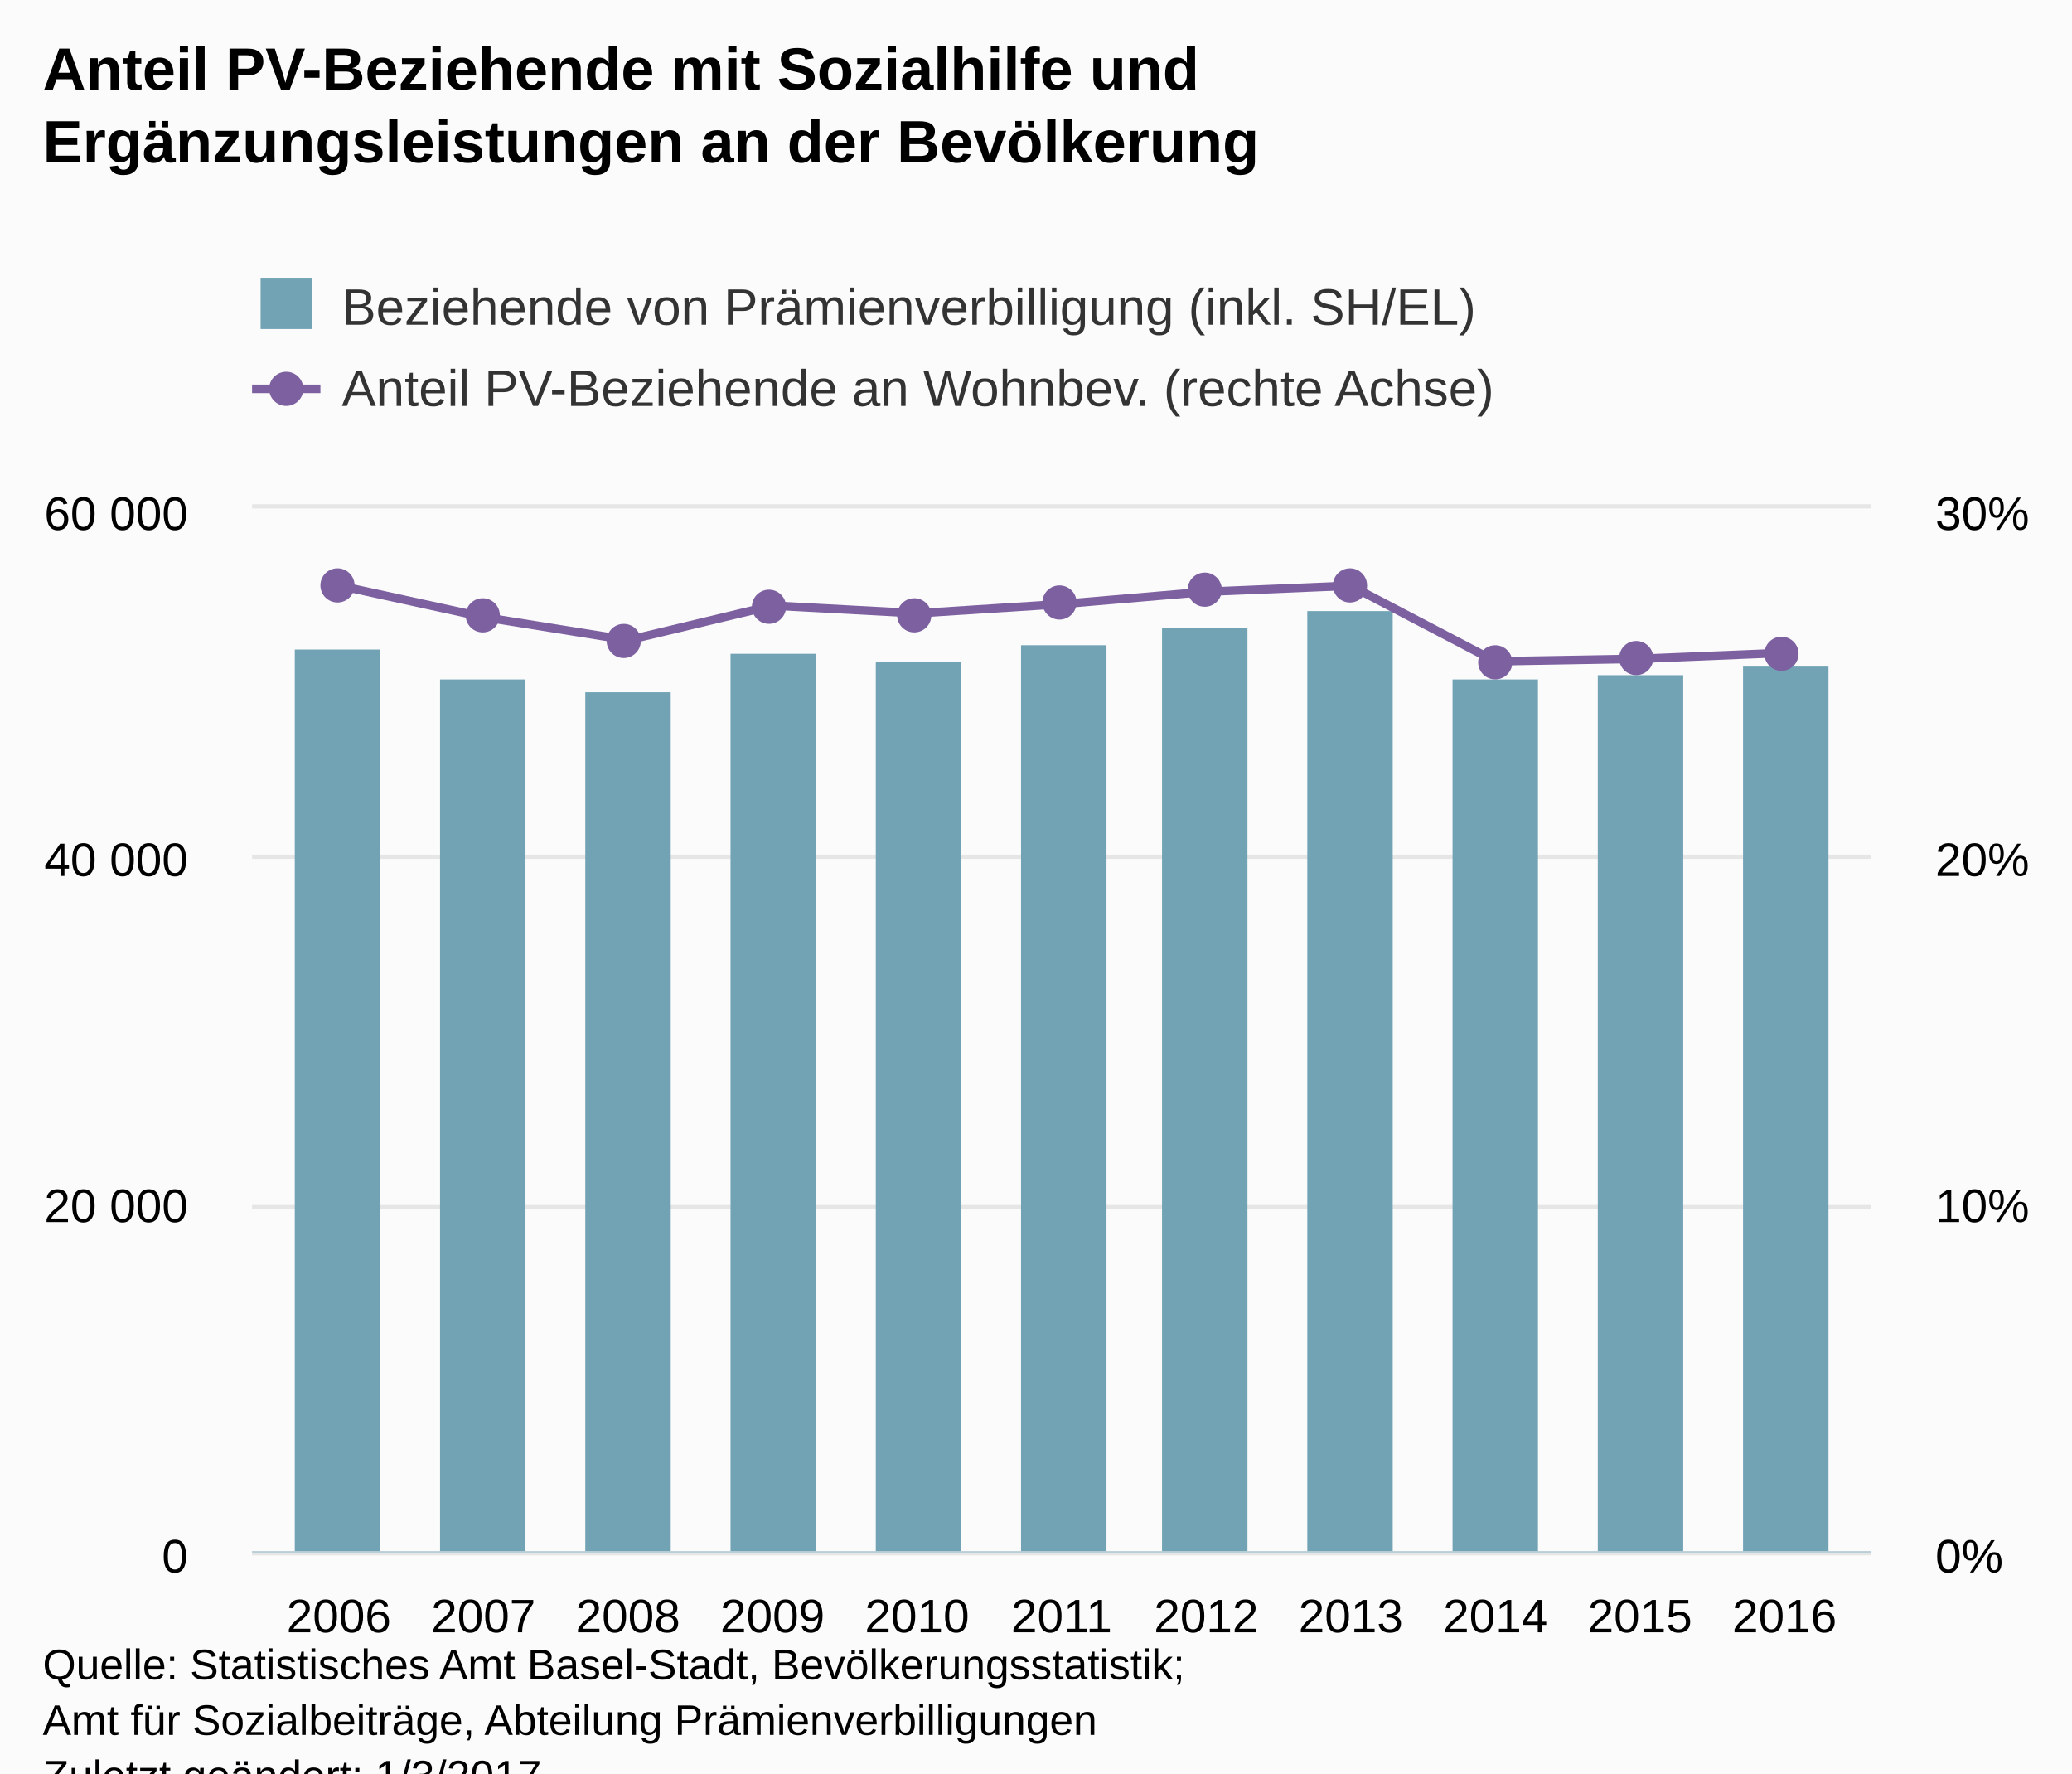
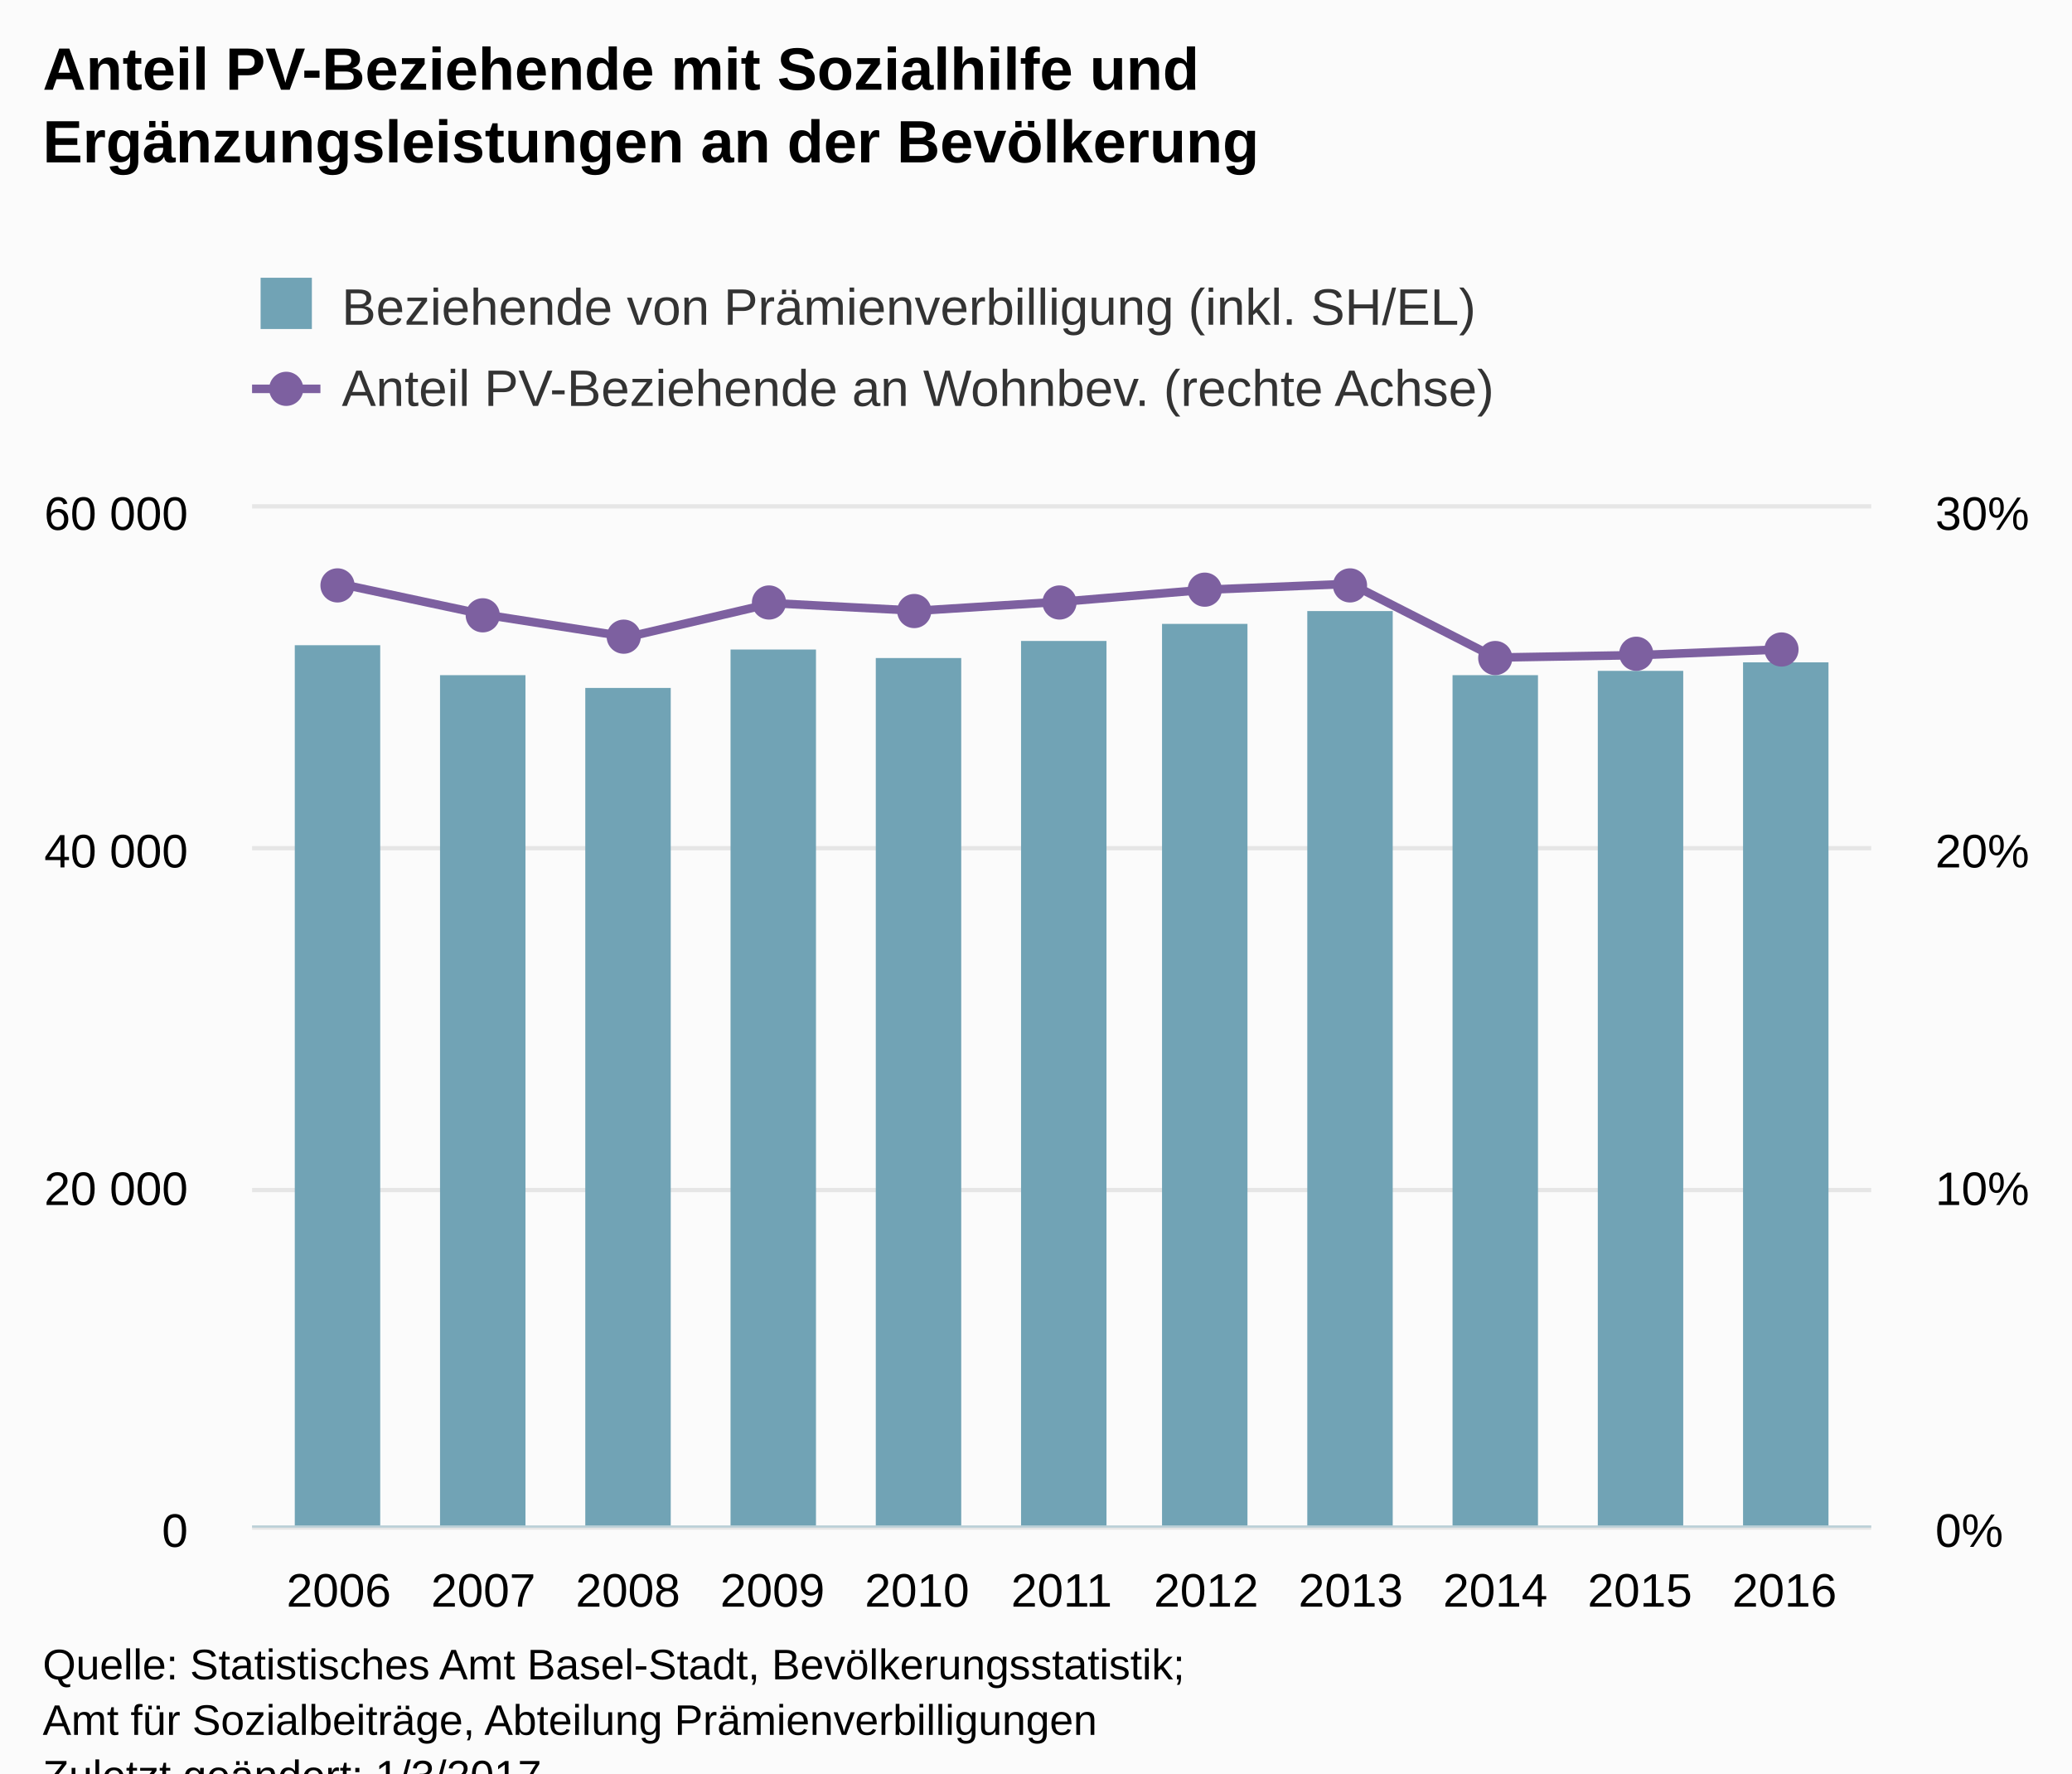
<svg xmlns="http://www.w3.org/2000/svg" version="1.1" class="highcharts-root" style="font-family:Arial;font-size:12px;" viewBox="0 0 485 415">
  <defs>
    <clipPath>
-       <rect x="0" y="0" width="379" height="244" fill="none" />
+       <rect x="0" y="0" width="379" height="238" fill="none" />
    </clipPath>
    <clipPath id="a">
-       <rect x="0" y="0" width="379" height="244" fill="none" />
+       <rect x="0" y="0" width="379" height="238" fill="none" />
    </clipPath>
    <clipPath id="b">
-       <rect x="0" y="0" width="379" height="244" fill="none" />
+       <rect x="0" y="0" width="379" height="238" fill="none" />
    </clipPath>
  </defs>
  <rect fill="#fbfbfb" class="highcharts-background" x="0" y="0" width="485" height="428" rx="0" ry="0" />
-   <rect fill="none" class="highcharts-plot-background" x="59" y="119" width="379" height="244" />
+   <rect fill="none" class="highcharts-plot-background" x="59" y="119" width="379" height="238" />
  <g class="highcharts-pane-group" />
  <g class="highcharts-grid highcharts-xaxis-grid ">
-     <path fill="none" class="highcharts-grid-line" d="M 78.5 119 L 78.5 363" opacity="1" />
-     <path fill="none" class="highcharts-grid-line" d="M 112.5 119 L 112.5 363" opacity="1" />
-     <path fill="none" class="highcharts-grid-line" d="M 146.5 119 L 146.5 363" opacity="1" />
-     <path fill="none" class="highcharts-grid-line" d="M 180.5 119 L 180.5 363" opacity="1" />
-     <path fill="none" class="highcharts-grid-line" d="M 214.5 119 L 214.5 363" opacity="1" />
-     <path fill="none" class="highcharts-grid-line" d="M 248.5 119 L 248.5 363" opacity="1" />
-     <path fill="none" class="highcharts-grid-line" d="M 281.5 119 L 281.5 363" opacity="1" />
-     <path fill="none" class="highcharts-grid-line" d="M 315.5 119 L 315.5 363" opacity="1" />
-     <path fill="none" class="highcharts-grid-line" d="M 349.5 119 L 349.5 363" opacity="1" />
-     <path fill="none" class="highcharts-grid-line" d="M 383.5 119 L 383.5 363" opacity="1" />
-     <path fill="none" class="highcharts-grid-line" d="M 417.5 119 L 417.5 363" opacity="1" />
+     <path fill="none" class="highcharts-grid-line" d="M 78.5 119 L 78.5 357" opacity="1" />
+     <path fill="none" class="highcharts-grid-line" d="M 112.5 119 L 112.5 357" opacity="1" />
+     <path fill="none" class="highcharts-grid-line" d="M 146.5 119 L 146.5 357" opacity="1" />
+     <path fill="none" class="highcharts-grid-line" d="M 180.5 119 L 180.5 357" opacity="1" />
+     <path fill="none" class="highcharts-grid-line" d="M 214.5 119 L 214.5 357" opacity="1" />
+     <path fill="none" class="highcharts-grid-line" d="M 248.5 119 L 248.5 357" opacity="1" />
+     <path fill="none" class="highcharts-grid-line" d="M 281.5 119 L 281.5 357" opacity="1" />
+     <path fill="none" class="highcharts-grid-line" d="M 315.5 119 L 315.5 357" opacity="1" />
+     <path fill="none" class="highcharts-grid-line" d="M 349.5 119 L 349.5 357" opacity="1" />
+     <path fill="none" class="highcharts-grid-line" d="M 383.5 119 L 383.5 357" opacity="1" />
+     <path fill="none" class="highcharts-grid-line" d="M 417.5 119 L 417.5 357" opacity="1" />
  </g>
  <g class="highcharts-grid highcharts-yaxis-grid ">
-     <path fill="none" stroke="#e6e6e6" stroke-width="1" class="highcharts-grid-line" d="M 59 363.5 L 438 363.5" opacity="1" />
-     <path fill="none" stroke="#e6e6e6" stroke-width="1" class="highcharts-grid-line" d="M 59 282.5 L 438 282.5" opacity="1" />
-     <path fill="none" stroke="#e6e6e6" stroke-width="1" class="highcharts-grid-line" d="M 59 200.5 L 438 200.5" opacity="1" />
+     <path fill="none" stroke="#e6e6e6" stroke-width="1" class="highcharts-grid-line" d="M 59 357.5 L 438 357.5" opacity="1" />
+     <path fill="none" stroke="#e6e6e6" stroke-width="1" class="highcharts-grid-line" d="M 59 278.5 L 438 278.5" opacity="1" />
+     <path fill="none" stroke="#e6e6e6" stroke-width="1" class="highcharts-grid-line" d="M 59 198.5 L 438 198.5" opacity="1" />
    <path fill="none" stroke="#e6e6e6" stroke-width="1" class="highcharts-grid-line" d="M 59 118.5 L 438 118.5" opacity="1" />
  </g>
  <g class="highcharts-grid highcharts-yaxis-grid ">
-     <path fill="none" class="highcharts-grid-line" d="M 59 363.5 L 438 363.5" opacity="1" />
-     <path fill="none" class="highcharts-grid-line" d="M 59 282.5 L 438 282.5" opacity="1" />
-     <path fill="none" class="highcharts-grid-line" d="M 59 200.5 L 438 200.5" opacity="1" />
+     <path fill="none" class="highcharts-grid-line" d="M 59 357.5 L 438 357.5" opacity="1" />
+     <path fill="none" class="highcharts-grid-line" d="M 59 278.5 L 438 278.5" opacity="1" />
+     <path fill="none" class="highcharts-grid-line" d="M 59 198.5 L 438 198.5" opacity="1" />
    <path fill="none" class="highcharts-grid-line" d="M 59 119.5 L 438 119.5" opacity="1" />
  </g>
-   <rect fill="none" class="highcharts-plot-border" x="59" y="119" width="379" height="244" />
+   <rect fill="none" class="highcharts-plot-border" x="59" y="119" width="379" height="238" />
  <g class="highcharts-axis highcharts-xaxis ">
-     <path fill="none" class="highcharts-axis-line" stroke="#B9CFD7" stroke-width="0.5" d="M 59 363.25 L 438 363.25" />
+     <path fill="none" class="highcharts-axis-line" stroke="#B9CFD7" stroke-width="0.5" d="M 59 357.25 L 438 357.25" />
  </g>
  <g class="highcharts-axis highcharts-yaxis ">
-     <path fill="none" class="highcharts-axis-line" d="M 59 119 L 59 363" />
+     <path fill="none" class="highcharts-axis-line" d="M 59 119 L 59 357" />
  </g>
  <g class="highcharts-axis highcharts-yaxis ">
-     <path fill="none" class="highcharts-axis-line" d="M 438 119 L 438 363" />
+     <path fill="none" class="highcharts-axis-line" d="M 438 119 L 438 357" />
  </g>
  <g class="highcharts-series-group">
    <g class="highcharts-series highcharts-series-0 highcharts-column-series " transform="translate(59,119) scale(1 1)" clip-path="url(#a)">
-       <rect x="10" y="33" width="20" height="212" fill="#71a3b5" class="highcharts-point" />
-       <rect x="44" y="40" width="20" height="205" fill="#71a3b5" class="highcharts-point" />
-       <rect x="78" y="43" width="20" height="202" fill="#71a3b5" class="highcharts-point" />
-       <rect x="112" y="34" width="20" height="211" fill="#71a3b5" class="highcharts-point" />
-       <rect x="146" y="36" width="20" height="209" fill="#71a3b5" class="highcharts-point" />
-       <rect x="180" y="32" width="20" height="213" fill="#71a3b5" class="highcharts-point" />
-       <rect x="213" y="28" width="20" height="217" fill="#71a3b5" class="highcharts-point" />
-       <rect x="247" y="24" width="20" height="221" fill="#71a3b5" class="highcharts-point" />
-       <rect x="281" y="40" width="20" height="205" fill="#71a3b5" class="highcharts-point" />
-       <rect x="315" y="39" width="20" height="206" fill="#71a3b5" class="highcharts-point" />
-       <rect x="349" y="37" width="20" height="208" fill="#71a3b5" class="highcharts-point" />
+       <rect x="10" y="32" width="20" height="207" fill="#71a3b5" class="highcharts-point" />
+       <rect x="44" y="39" width="20" height="200" fill="#71a3b5" class="highcharts-point" />
+       <rect x="78" y="42" width="20" height="197" fill="#71a3b5" class="highcharts-point" />
+       <rect x="112" y="33" width="20" height="206" fill="#71a3b5" class="highcharts-point" />
+       <rect x="146" y="35" width="20" height="204" fill="#71a3b5" class="highcharts-point" />
+       <rect x="180" y="31" width="20" height="208" fill="#71a3b5" class="highcharts-point" />
+       <rect x="213" y="27" width="20" height="212" fill="#71a3b5" class="highcharts-point" />
+       <rect x="247" y="24" width="20" height="215" fill="#71a3b5" class="highcharts-point" />
+       <rect x="281" y="39" width="20" height="200" fill="#71a3b5" class="highcharts-point" />
+       <rect x="315" y="38" width="20" height="201" fill="#71a3b5" class="highcharts-point" />
+       <rect x="349" y="36" width="20" height="203" fill="#71a3b5" class="highcharts-point" />
    </g>
    <g class="highcharts-markers highcharts-series-0 highcharts-column-series " transform="translate(59,119) scale(1 1)" clip-path="none" />
    <g class="highcharts-series highcharts-series-1 highcharts-line-series " transform="translate(59,119) scale(1 1)" clip-path="url(#b)">
-       <path fill="none" d="M 20.304 18.02 L 54.143 25.404 L 87.982 30.819 L 121.821 22.717 L 155.661 24.531 L 189.5 22.365 L 223.339 19.485 L 257.179 18.075 L 291.018 35.764 L 324.857 35.173 L 358.696 33.783" class="highcharts-graph" stroke="#7d60a0" stroke-width="2" stroke-linejoin="round" stroke-linecap="round" />
+       <path fill="none" d="M 20.304 17.577 L 54.143 24.779 L 87.982 30.062 L 121.821 22.158 L 155.661 23.928 L 189.5 21.815 L 223.339 19.006 L 257.179 17.63 L 291.018 34.885 L 324.857 34.308 L 358.696 32.952" class="highcharts-graph" stroke="#7d60a0" stroke-width="2" stroke-linejoin="round" stroke-linecap="round" />
    </g>
    <g class="highcharts-markers highcharts-series-1 highcharts-line-series " transform="translate(59,119) scale(1 1)" clip-path="none">
      <path fill="#7d60a0" d="M 24 18 A 4 4 0 1 1 24 17.996 Z" class="highcharts-point" />
      <path fill="#7d60a0" d="M 58 25 A 4 4 0 1 1 58 24.996 Z" class="highcharts-point" />
-       <path fill="#7d60a0" d="M 91 31 A 4 4 0 1 1 91 30.996 Z" class="highcharts-point" />
-       <path fill="#7d60a0" d="M 125 23 A 4 4 0 1 1 125 22.996 Z" class="highcharts-point" />
-       <path fill="#7d60a0" d="M 159 25 A 4 4 0 1 1 159 24.996 Z" class="highcharts-point" />
+       <path fill="#7d60a0" d="M 91 30 A 4 4 0 1 1 91 29.996 Z" class="highcharts-point" />
+       <path fill="#7d60a0" d="M 125 22 A 4 4 0 1 1 125 21.996 Z" class="highcharts-point" />
+       <path fill="#7d60a0" d="M 159 24 A 4 4 0 1 1 159 23.996 Z" class="highcharts-point" />
      <path fill="#7d60a0" d="M 193 22 A 4 4 0 1 1 193 21.996 Z" class="highcharts-point" />
      <path fill="#7d60a0" d="M 227 19 A 4 4 0 1 1 227 18.996 Z" class="highcharts-point" />
      <path fill="#7d60a0" d="M 261 18 A 4 4 0 1 1 261 17.996 Z" class="highcharts-point" />
-       <path fill="#7d60a0" d="M 295 36 A 4 4 0 1 1 295 35.996 Z" class="highcharts-point" />
-       <path fill="#7d60a0" d="M 328 35 A 4 4 0 1 1 328 34.996 Z" class="highcharts-point" />
-       <path fill="#7d60a0" d="M 362 34 A 4 4 0 1 1 362 33.996 Z" class="highcharts-point" />
+       <path fill="#7d60a0" d="M 295 35 A 4 4 0 1 1 295 34.996 Z" class="highcharts-point" />
+       <path fill="#7d60a0" d="M 328 34 A 4 4 0 1 1 328 33.996 Z" class="highcharts-point" />
+       <path fill="#7d60a0" d="M 362 33 A 4 4 0 1 1 362 32.996 Z" class="highcharts-point" />
    </g>
  </g>
  <text x="10" text-anchor="start" class="highcharts-title" style="color:#000000;font-size:14px;font-weight:bold;fill:#000000;" y="21">
    <tspan>Anteil PV-Beziehende mit Sozialhilfe und</tspan>
    <tspan dy="17" x="10">Ergänzungsleistungen an der Bevölkerung</tspan>
  </text>
  <text x="10" text-anchor="start" class="highcharts-subtitle" style="color:#000000;font-size:12px;font-weight:normal;font-family:Arial;fill:#000000;" y="57" />
  <g class="highcharts-legend" transform="translate(51,58)">
    <rect fill="none" class="highcharts-legend-box" rx="0" ry="0" x="0" y="0" width="308" height="49" visibility="visible" />
    <g>
      <g>
        <g class="highcharts-legend-item highcharts-column-series highcharts-color-undefined highcharts-series-0" transform="translate(8,3)">
          <text x="21" style="color:#333333;font-size:12px;font-weight:normal;cursor:pointer;fill:#333333;" text-anchor="start" y="15">
            <tspan>Beziehende von Prämienverbilligung (inkl. SH/EL)</tspan>
          </text>
          <rect x="2" y="4" width="12" height="12" fill="#71a3b5" class="highcharts-point" />
        </g>
        <g class="highcharts-legend-item highcharts-line-series highcharts-color-undefined highcharts-series-1" transform="translate(8,22)">
          <path fill="none" d="M 0 11 L 16 11" class="highcharts-graph" stroke="#7d60a0" stroke-width="2" />
          <path fill="#7d60a0" d="M 12 11 A 4 4 0 1 1 12 10.996 Z" class="highcharts-point" />
          <text x="21" y="15" style="color:#333333;font-size:12px;font-weight:normal;cursor:pointer;fill:#333333;" text-anchor="start">
            <tspan>Anteil PV-Beziehende an Wohnbev. (rechte Achse)</tspan>
          </text>
        </g>
      </g>
    </g>
  </g>
  <g class="highcharts-axis-labels highcharts-xaxis-labels ">
-     <text x="79.304" style="color:#000000;cursor:default;font-size:11px;fill:#000000;" text-anchor="middle" transform="translate(0,0)" y="382" opacity="1">
+     <text x="79.304" style="color:#000000;cursor:default;font-size:11px;fill:#000000;" text-anchor="middle" transform="translate(0,0)" y="376" opacity="1">
      2006
    </text>
-     <text x="113.143" style="color:#000000;cursor:default;font-size:11px;fill:#000000;" text-anchor="middle" transform="translate(0,0)" y="382" opacity="1">
+     <text x="113.143" style="color:#000000;cursor:default;font-size:11px;fill:#000000;" text-anchor="middle" transform="translate(0,0)" y="376" opacity="1">
      2007
    </text>
-     <text x="146.982" style="color:#000000;cursor:default;font-size:11px;fill:#000000;" text-anchor="middle" transform="translate(0,0)" y="382" opacity="1">
+     <text x="146.982" style="color:#000000;cursor:default;font-size:11px;fill:#000000;" text-anchor="middle" transform="translate(0,0)" y="376" opacity="1">
      2008
    </text>
-     <text x="180.821" style="color:#000000;cursor:default;font-size:11px;fill:#000000;" text-anchor="middle" transform="translate(0,0)" y="382" opacity="1">
+     <text x="180.821" style="color:#000000;cursor:default;font-size:11px;fill:#000000;" text-anchor="middle" transform="translate(0,0)" y="376" opacity="1">
      2009
    </text>
-     <text x="214.661" style="color:#000000;cursor:default;font-size:11px;fill:#000000;" text-anchor="middle" transform="translate(0,0)" y="382" opacity="1">
+     <text x="214.661" style="color:#000000;cursor:default;font-size:11px;fill:#000000;" text-anchor="middle" transform="translate(0,0)" y="376" opacity="1">
      2010
    </text>
-     <text x="248.5" style="color:#000000;cursor:default;font-size:11px;fill:#000000;" text-anchor="middle" transform="translate(0,0)" y="382" opacity="1">
+     <text x="248.5" style="color:#000000;cursor:default;font-size:11px;fill:#000000;" text-anchor="middle" transform="translate(0,0)" y="376" opacity="1">
      2011
    </text>
-     <text x="282.339" style="color:#000000;cursor:default;font-size:11px;fill:#000000;" text-anchor="middle" transform="translate(0,0)" y="382" opacity="1">
+     <text x="282.339" style="color:#000000;cursor:default;font-size:11px;fill:#000000;" text-anchor="middle" transform="translate(0,0)" y="376" opacity="1">
      2012
    </text>
-     <text x="316.179" style="color:#000000;cursor:default;font-size:11px;fill:#000000;" text-anchor="middle" transform="translate(0,0)" y="382" opacity="1">
+     <text x="316.179" style="color:#000000;cursor:default;font-size:11px;fill:#000000;" text-anchor="middle" transform="translate(0,0)" y="376" opacity="1">
      2013
    </text>
-     <text x="350.018" style="color:#000000;cursor:default;font-size:11px;fill:#000000;" text-anchor="middle" transform="translate(0,0)" y="382" opacity="1">
+     <text x="350.018" style="color:#000000;cursor:default;font-size:11px;fill:#000000;" text-anchor="middle" transform="translate(0,0)" y="376" opacity="1">
      2014
    </text>
-     <text x="383.857" style="color:#000000;cursor:default;font-size:11px;fill:#000000;" text-anchor="middle" transform="translate(0,0)" y="382" opacity="1">
+     <text x="383.857" style="color:#000000;cursor:default;font-size:11px;fill:#000000;" text-anchor="middle" transform="translate(0,0)" y="376" opacity="1">
      2015
    </text>
-     <text x="417.696" style="color:#000000;cursor:default;font-size:11px;fill:#000000;" text-anchor="middle" transform="translate(0,0)" y="382" opacity="1">
+     <text x="417.696" style="color:#000000;cursor:default;font-size:11px;fill:#000000;" text-anchor="middle" transform="translate(0,0)" y="376" opacity="1">
      2016
    </text>
  </g>
  <g class="highcharts-axis-labels highcharts-yaxis-labels ">
-     <text x="44" style="color:#000000;cursor:default;font-size:11px;fill:#000000;" text-anchor="end" transform="translate(0,0)" y="368" opacity="1">
+     <text x="44" style="color:#000000;cursor:default;font-size:11px;fill:#000000;" text-anchor="end" transform="translate(0,0)" y="362" opacity="1">
      0
    </text>
-     <text x="44" style="color:#000000;cursor:default;font-size:11px;fill:#000000;" text-anchor="end" transform="translate(0,0)" y="286" opacity="1">
+     <text x="44" style="color:#000000;cursor:default;font-size:11px;fill:#000000;" text-anchor="end" transform="translate(0,0)" y="282" opacity="1">
      <tspan>20 000</tspan>
    </text>
-     <text x="44" style="color:#000000;cursor:default;font-size:11px;fill:#000000;" text-anchor="end" transform="translate(0,0)" y="205" opacity="1">
+     <text x="44" style="color:#000000;cursor:default;font-size:11px;fill:#000000;" text-anchor="end" transform="translate(0,0)" y="203" opacity="1">
      <tspan>40 000</tspan>
    </text>
    <text x="44" style="color:#000000;cursor:default;font-size:11px;fill:#000000;" text-anchor="end" transform="translate(0,0)" y="124" opacity="1">
      <tspan>60 000</tspan>
    </text>
  </g>
  <g class="highcharts-axis-labels highcharts-yaxis-labels ">
-     <text x="453" style="color:#000000;cursor:default;font-size:11px;fill:#000000;" text-anchor="start" transform="translate(0,0)" y="368" opacity="1">
+     <text x="453" style="color:#000000;cursor:default;font-size:11px;fill:#000000;" text-anchor="start" transform="translate(0,0)" y="362" opacity="1">
      0%
    </text>
-     <text x="453" style="color:#000000;cursor:default;font-size:11px;fill:#000000;" text-anchor="start" transform="translate(0,0)" y="286" opacity="1">
+     <text x="453" style="color:#000000;cursor:default;font-size:11px;fill:#000000;" text-anchor="start" transform="translate(0,0)" y="282" opacity="1">
      10%
    </text>
-     <text x="453" style="color:#000000;cursor:default;font-size:11px;fill:#000000;" text-anchor="start" transform="translate(0,0)" y="205" opacity="1">
+     <text x="453" style="color:#000000;cursor:default;font-size:11px;fill:#000000;" text-anchor="start" transform="translate(0,0)" y="203" opacity="1">
      20%
    </text>
    <text x="453" style="color:#000000;cursor:default;font-size:11px;fill:#000000;" text-anchor="start" transform="translate(0,0)" y="124" opacity="1">
      30%
    </text>
  </g>
  <text x="10" class="highcharts-credits" text-anchor="start" style="cursor:default;color:#000000;font-size:10px;fill:#000000;" y="393">
    <tspan>Quelle: Statistisches Amt Basel-Stadt, Bevölkerungsstatistik;</tspan>
    <tspan x="10" dy="13">Amt für Sozialbeiträge, Abteilung Prämienverbilligungen</tspan>
    <tspan x="10" dy="13">Zuletzt geändert: 1/3/2017</tspan>
  </text>
</svg>
